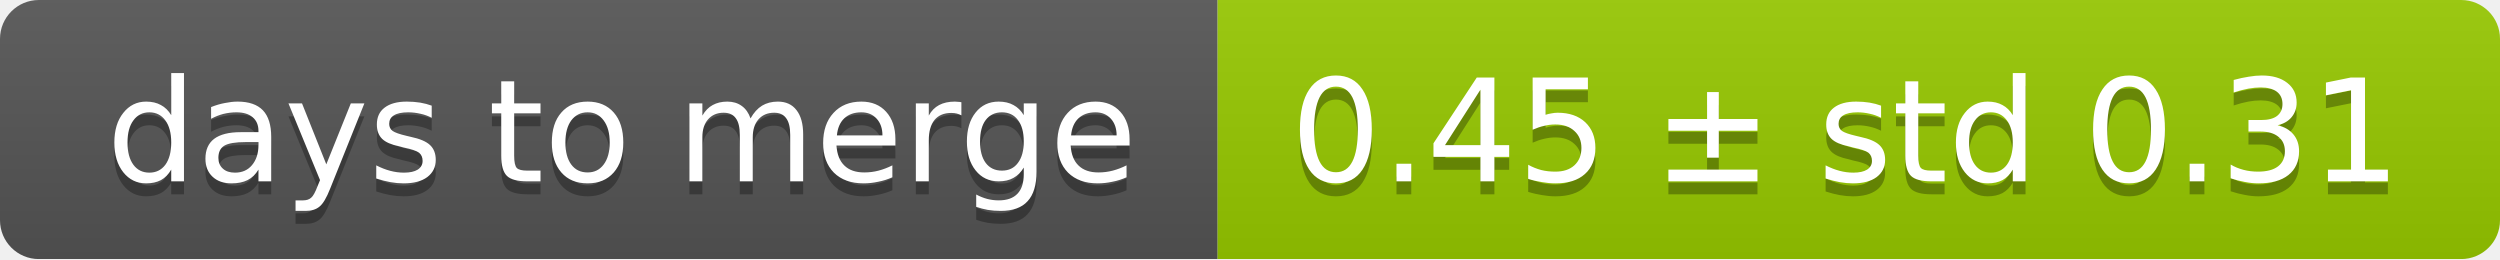
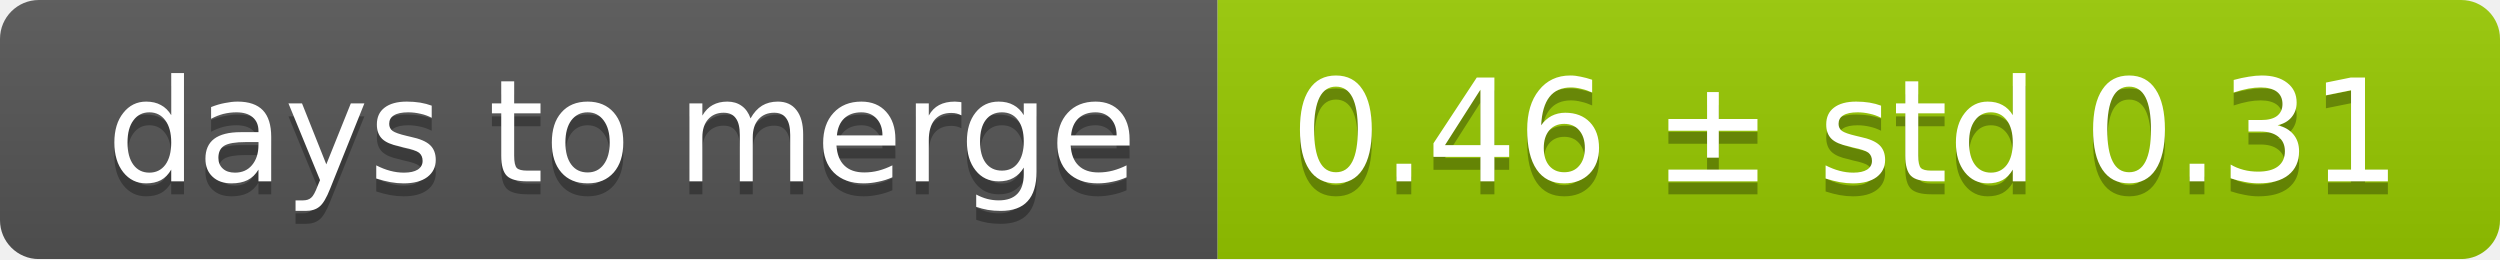
<svg xmlns="http://www.w3.org/2000/svg" width="193" height="20">
  <linearGradient id="smooth" x2="0" y2="100%">
    <stop offset="0" stop-color="#bbb" stop-opacity=".1" />
    <stop offset="1" stop-opacity=".1" />
  </linearGradient>
  <mask id="round">
    <rect width="193" height="20" rx="3" fill="#fff" />
  </mask>
  <g mask="url(#round)">
    <rect width="94" height="20" fill="#555" />
    <rect x="94" width="99" height="20" fill="#97ca00" />
    <rect width="193" height="20" fill="url(#smooth)" />
  </g>
  <g fill="#fff" text-anchor="middle" font-family="DejaVu Sans,Verdana,Geneva,sans-serif" font-size="11">
    <text x="48" y="15" fill="#010101" fill-opacity=".3">days to merge</text>
    <text x="48" y="14">days to merge</text>
-     <text x="142.5" y="15" fill="#010101" fill-opacity=".3">0.45 ± std 0.31</text>
-     <text x="142.5" y="14">0.45 ± std 0.31</text>
+     <text x="142.5" y="15" fill="#010101" fill-opacity=".3">0.46 ± std 0.31</text>
+     <text x="142.5" y="14">0.46 ± std 0.31</text>
  </g>
</svg>
